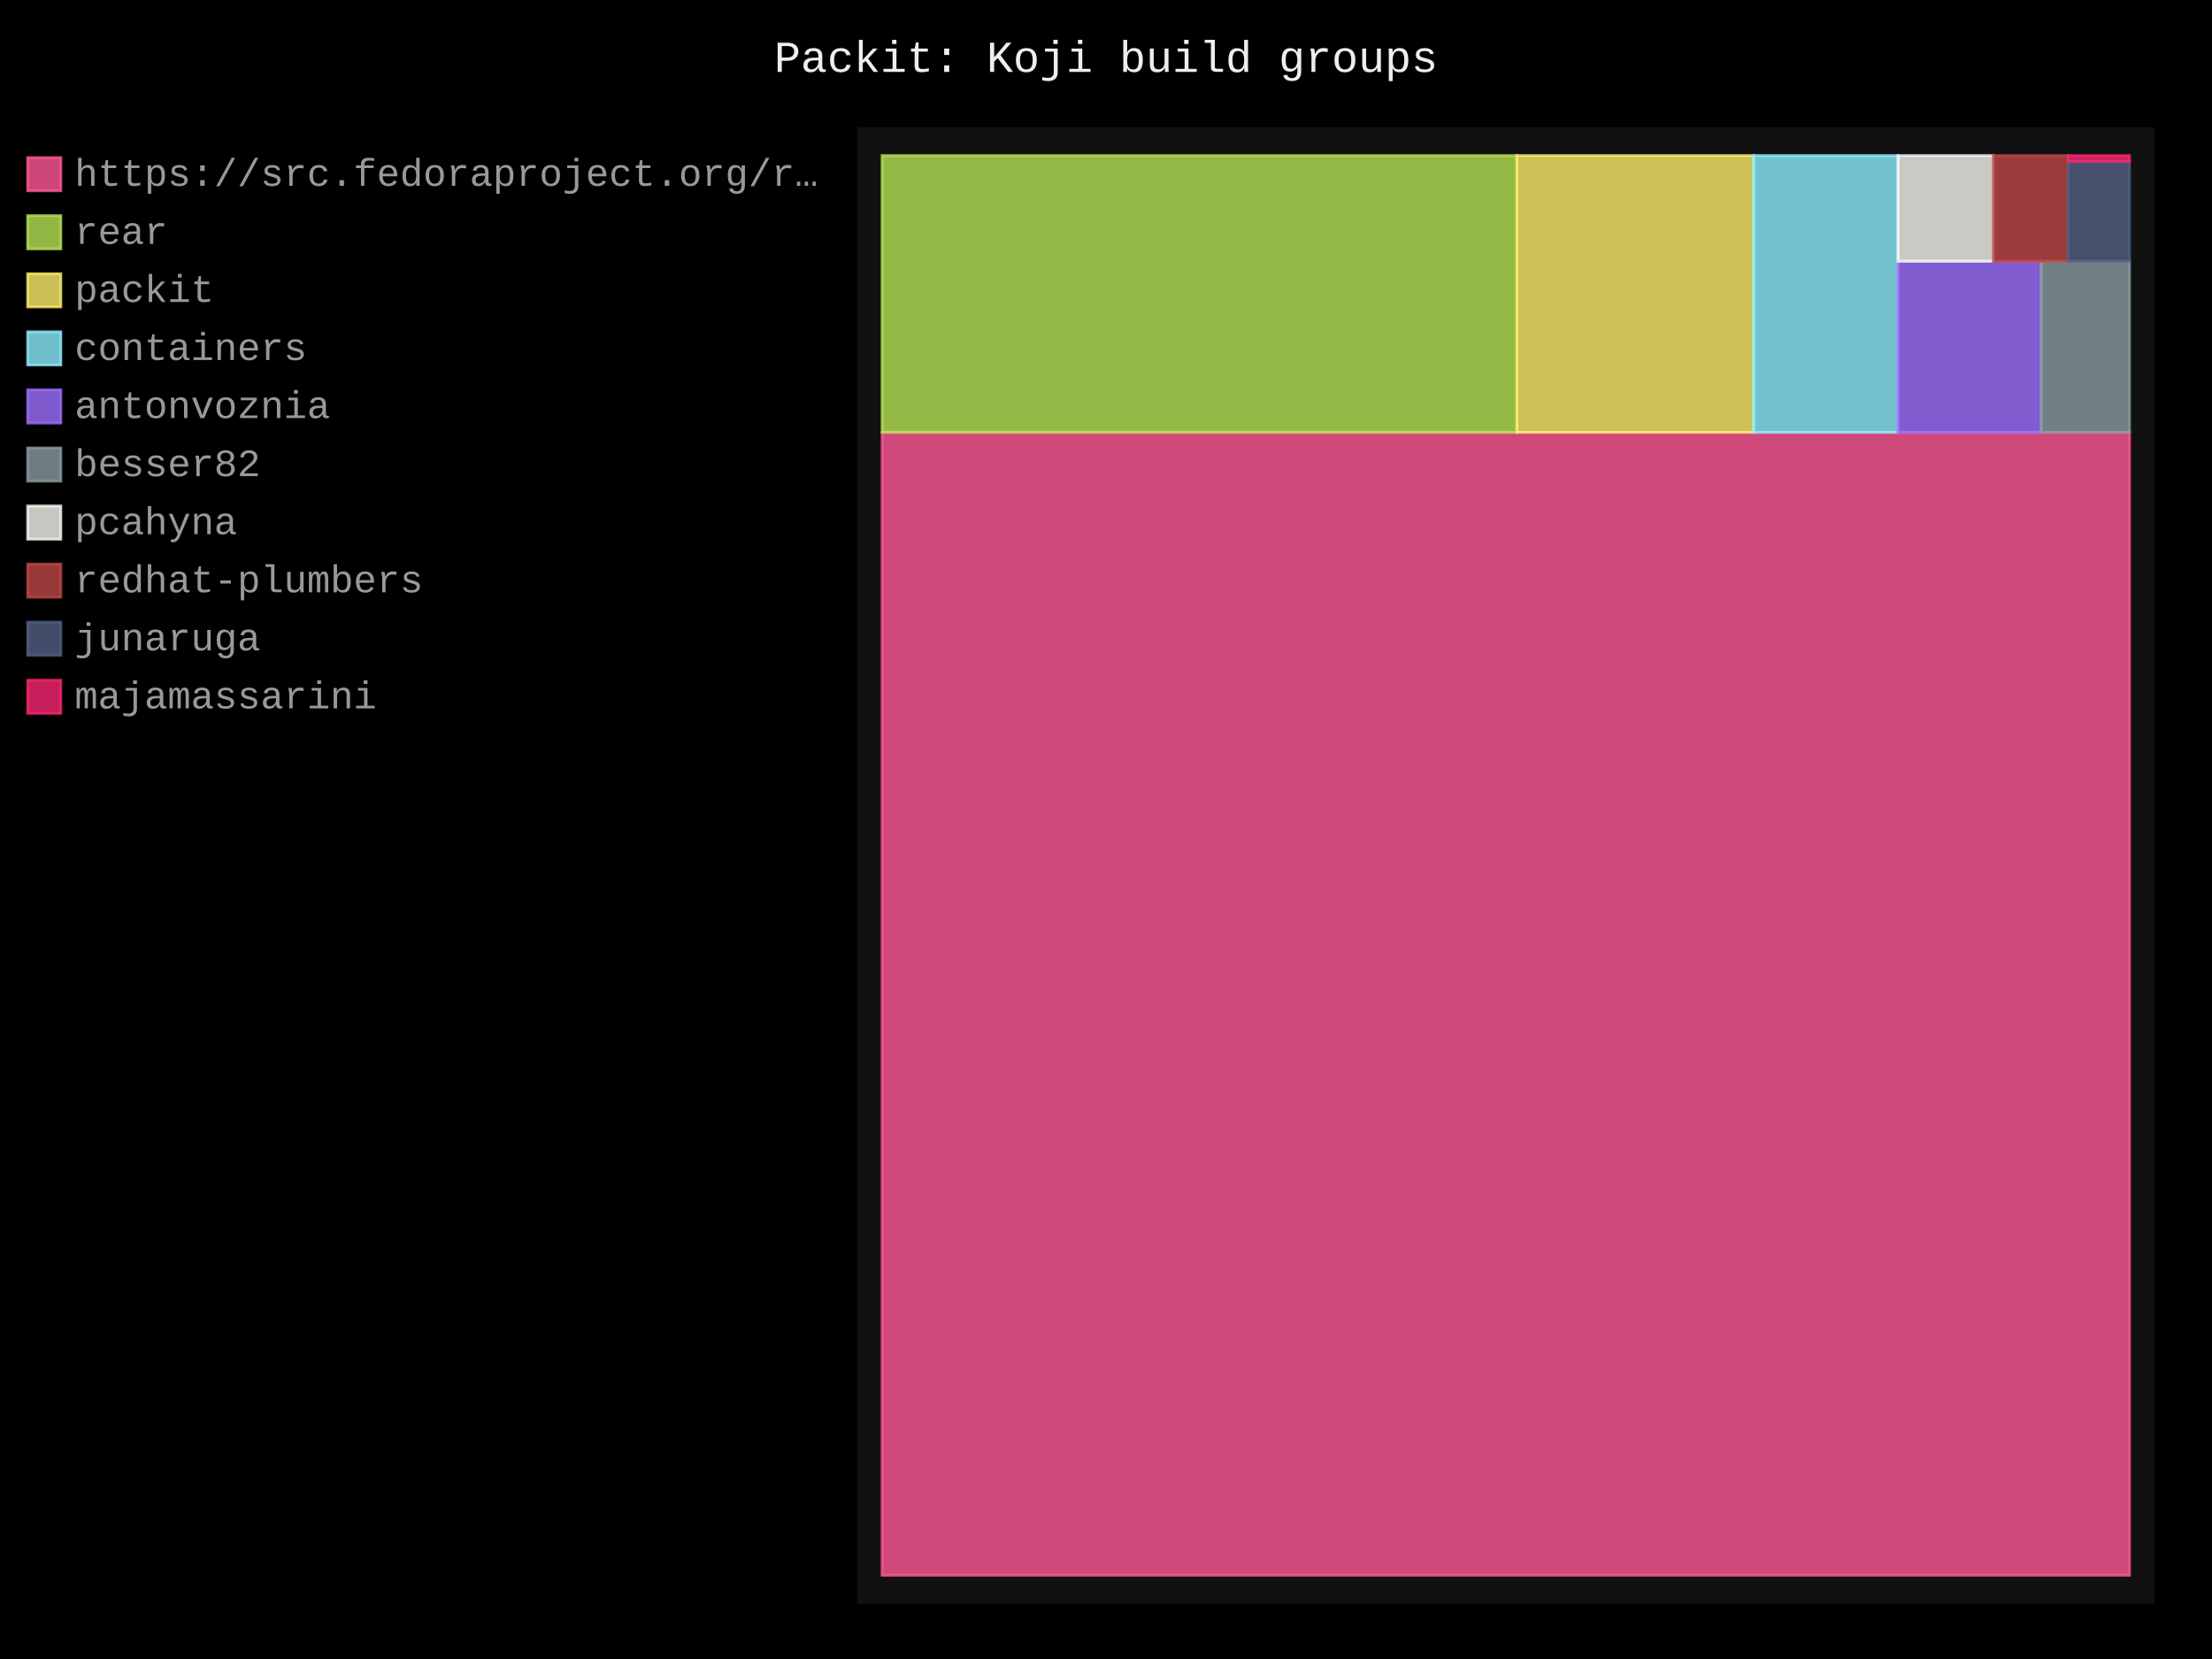
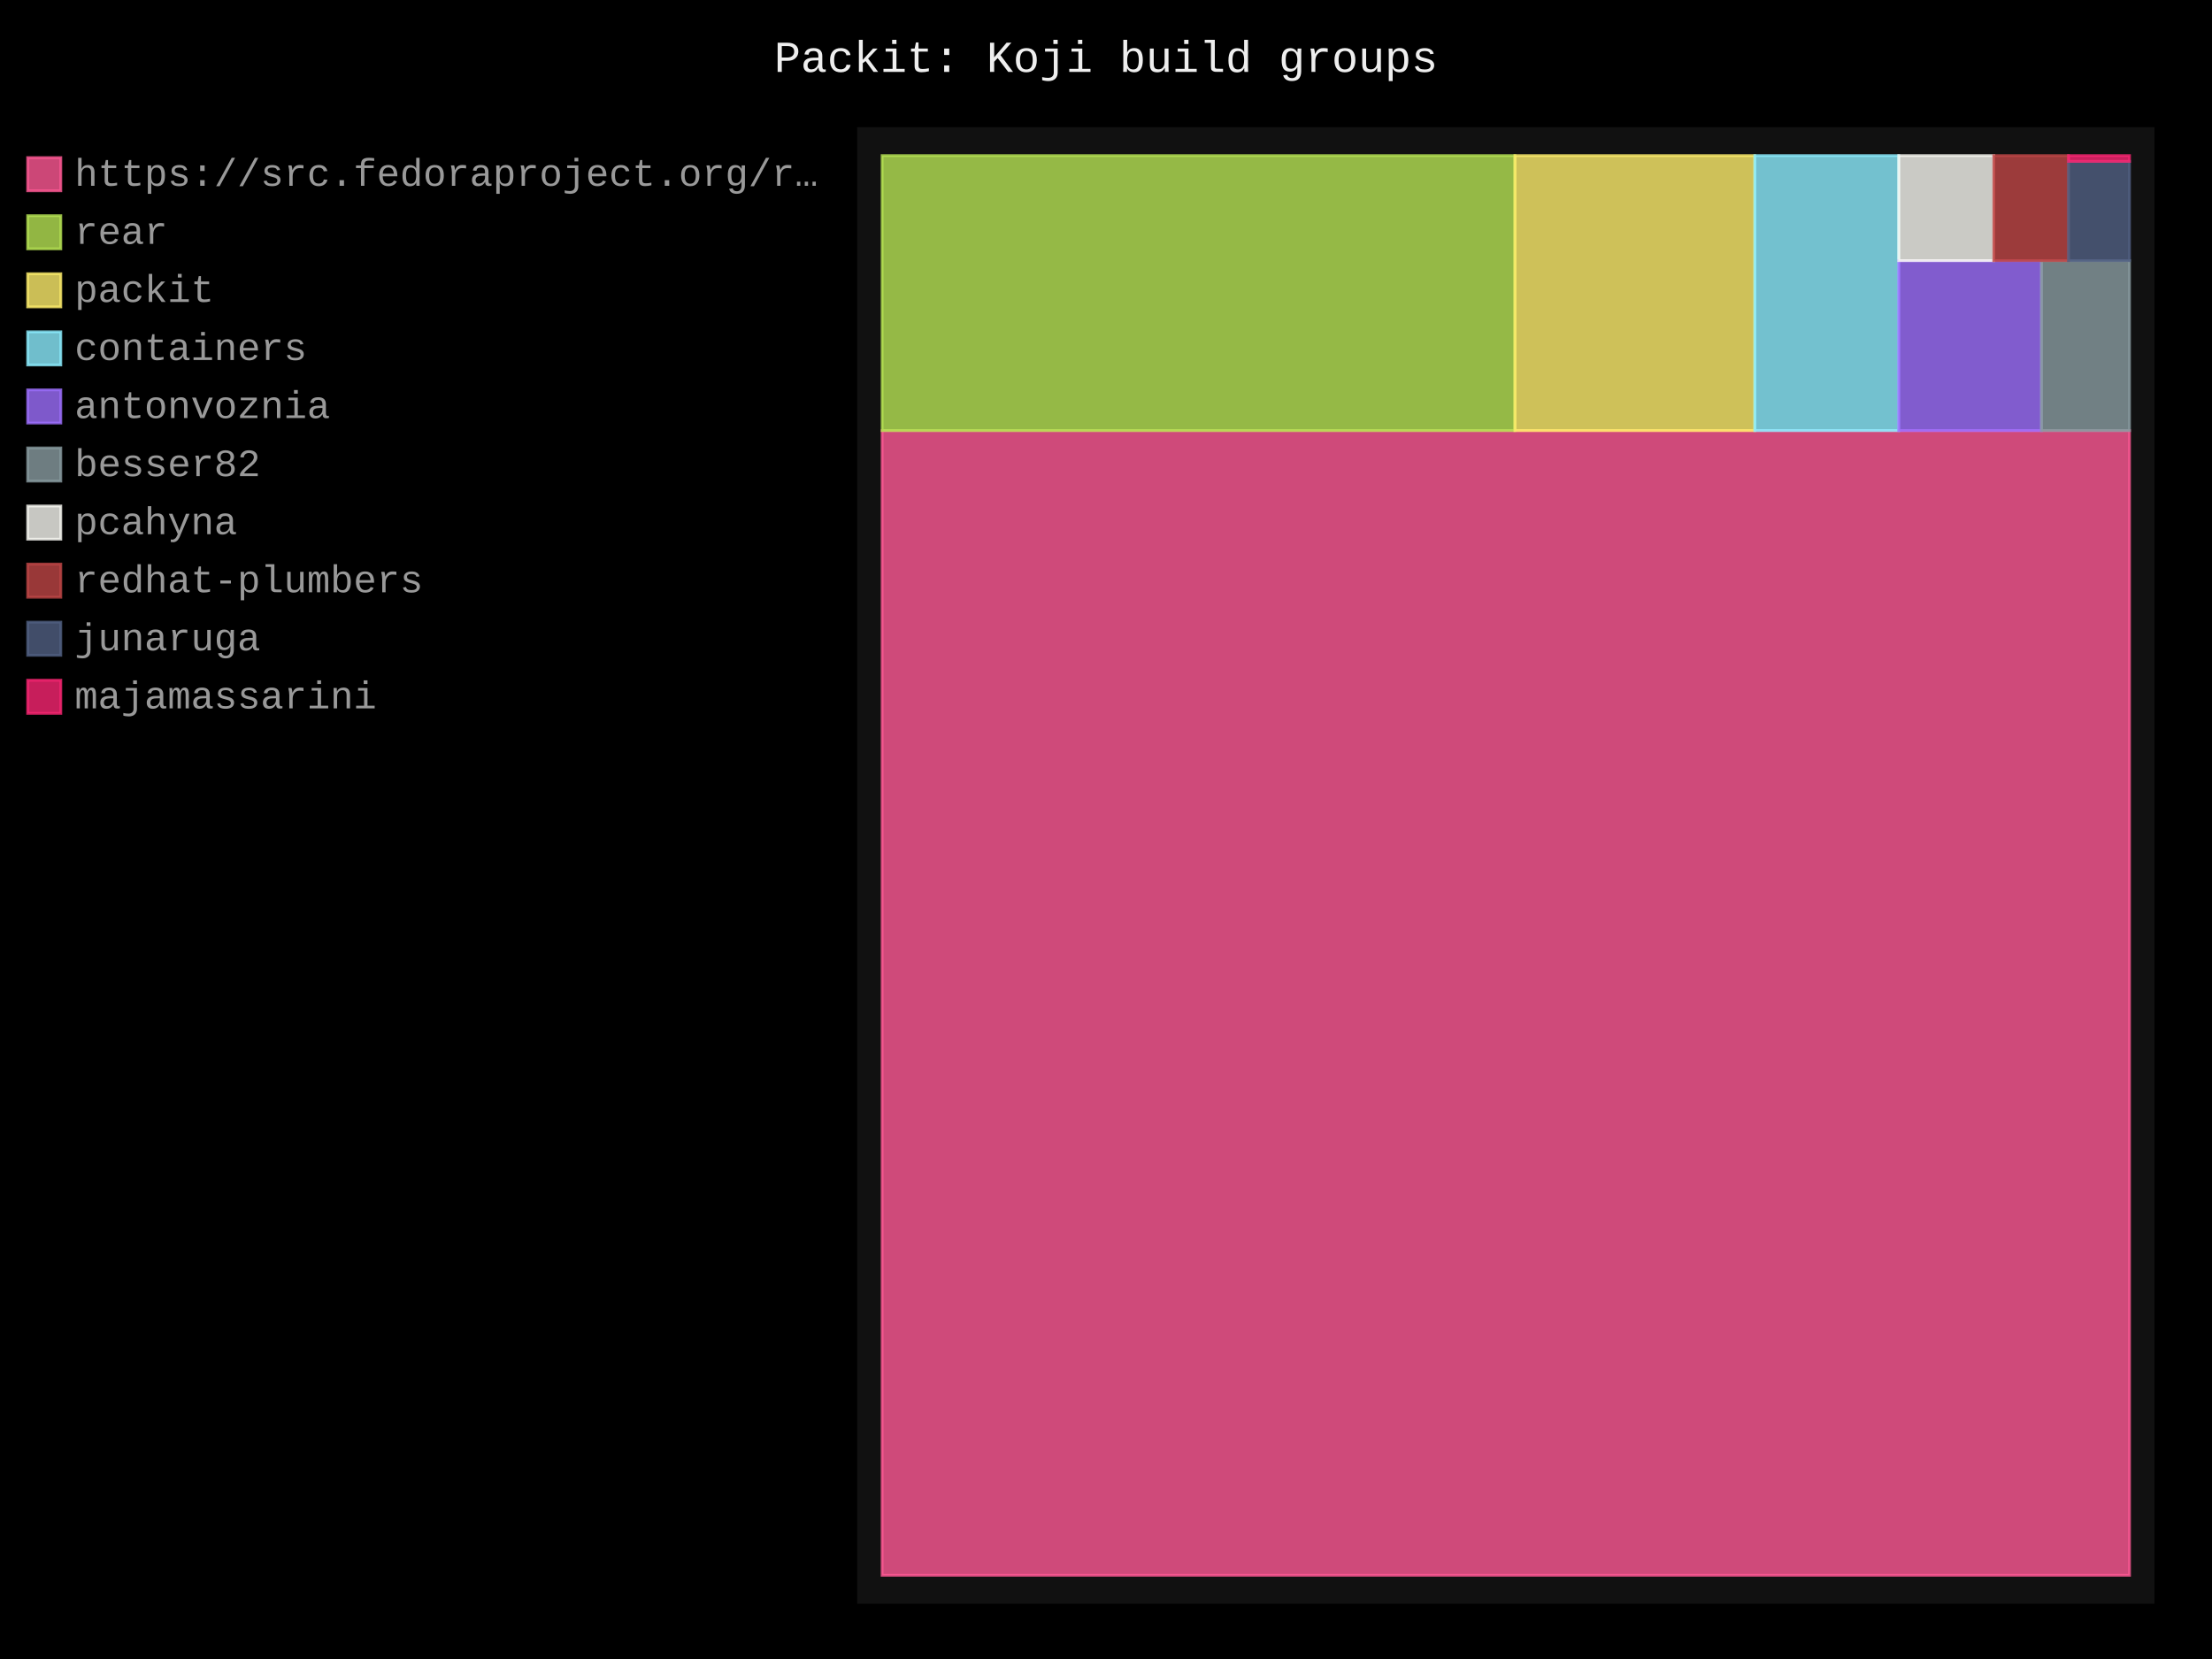
- <svg xmlns="http://www.w3.org/2000/svg" id="chart-4eb883ae-59f9-4b1d-9b41-bed8ad3c0ecb" class="pygal-chart" viewBox="0 0 800 600">
+ <svg xmlns="http://www.w3.org/2000/svg" id="chart-cb97053a-8cb3-4b03-9855-148451e03545" class="pygal-chart" viewBox="0 0 800 600">
  <defs>
-     <style type="text/css">#chart-4eb883ae-59f9-4b1d-9b41-bed8ad3c0ecb{-webkit-user-select:none;-webkit-font-smoothing:antialiased;font-family:Consolas,"Liberation Mono",Menlo,Courier,monospace}#chart-4eb883ae-59f9-4b1d-9b41-bed8ad3c0ecb .title{font-family:Consolas,"Liberation Mono",Menlo,Courier,monospace;font-size:16px}#chart-4eb883ae-59f9-4b1d-9b41-bed8ad3c0ecb .legends .legend text{font-family:Consolas,"Liberation Mono",Menlo,Courier,monospace;font-size:14px}#chart-4eb883ae-59f9-4b1d-9b41-bed8ad3c0ecb .axis text{font-family:Consolas,"Liberation Mono",Menlo,Courier,monospace;font-size:10px}#chart-4eb883ae-59f9-4b1d-9b41-bed8ad3c0ecb .axis text.major{font-family:Consolas,"Liberation Mono",Menlo,Courier,monospace;font-size:10px}#chart-4eb883ae-59f9-4b1d-9b41-bed8ad3c0ecb .text-overlay text.value{font-family:Consolas,"Liberation Mono",Menlo,Courier,monospace;font-size:16px}#chart-4eb883ae-59f9-4b1d-9b41-bed8ad3c0ecb .text-overlay text.label{font-family:Consolas,"Liberation Mono",Menlo,Courier,monospace;font-size:10px}#chart-4eb883ae-59f9-4b1d-9b41-bed8ad3c0ecb .tooltip{font-family:Consolas,"Liberation Mono",Menlo,Courier,monospace;font-size:14px}#chart-4eb883ae-59f9-4b1d-9b41-bed8ad3c0ecb text.no_data{font-family:Consolas,"Liberation Mono",Menlo,Courier,monospace;font-size:64px}
- #chart-4eb883ae-59f9-4b1d-9b41-bed8ad3c0ecb{background-color:black}#chart-4eb883ae-59f9-4b1d-9b41-bed8ad3c0ecb path,#chart-4eb883ae-59f9-4b1d-9b41-bed8ad3c0ecb line,#chart-4eb883ae-59f9-4b1d-9b41-bed8ad3c0ecb rect,#chart-4eb883ae-59f9-4b1d-9b41-bed8ad3c0ecb circle{-webkit-transition:250ms;-moz-transition:250ms;transition:250ms}#chart-4eb883ae-59f9-4b1d-9b41-bed8ad3c0ecb .graph &gt; .background{fill:black}#chart-4eb883ae-59f9-4b1d-9b41-bed8ad3c0ecb .plot &gt; .background{fill:#111}#chart-4eb883ae-59f9-4b1d-9b41-bed8ad3c0ecb .graph{fill:#999}#chart-4eb883ae-59f9-4b1d-9b41-bed8ad3c0ecb text.no_data{fill:#eee}#chart-4eb883ae-59f9-4b1d-9b41-bed8ad3c0ecb .title{fill:#eee}#chart-4eb883ae-59f9-4b1d-9b41-bed8ad3c0ecb .legends .legend text{fill:#999}#chart-4eb883ae-59f9-4b1d-9b41-bed8ad3c0ecb .legends .legend:hover text{fill:#eee}#chart-4eb883ae-59f9-4b1d-9b41-bed8ad3c0ecb .axis .line{stroke:#eee}#chart-4eb883ae-59f9-4b1d-9b41-bed8ad3c0ecb .axis .guide.line{stroke:#555}#chart-4eb883ae-59f9-4b1d-9b41-bed8ad3c0ecb .axis .major.line{stroke:#999}#chart-4eb883ae-59f9-4b1d-9b41-bed8ad3c0ecb .axis text.major{fill:#eee}#chart-4eb883ae-59f9-4b1d-9b41-bed8ad3c0ecb .axis.y .guides:hover .guide.line,#chart-4eb883ae-59f9-4b1d-9b41-bed8ad3c0ecb .line-graph .axis.x .guides:hover .guide.line,#chart-4eb883ae-59f9-4b1d-9b41-bed8ad3c0ecb .stackedline-graph .axis.x .guides:hover .guide.line,#chart-4eb883ae-59f9-4b1d-9b41-bed8ad3c0ecb .xy-graph .axis.x .guides:hover .guide.line{stroke:#eee}#chart-4eb883ae-59f9-4b1d-9b41-bed8ad3c0ecb .axis .guides:hover text{fill:#eee}#chart-4eb883ae-59f9-4b1d-9b41-bed8ad3c0ecb .reactive{fill-opacity:.8;stroke-opacity:.8;stroke-width:1}#chart-4eb883ae-59f9-4b1d-9b41-bed8ad3c0ecb .ci{stroke:#999}#chart-4eb883ae-59f9-4b1d-9b41-bed8ad3c0ecb .reactive.active,#chart-4eb883ae-59f9-4b1d-9b41-bed8ad3c0ecb .active .reactive{fill-opacity:.4;stroke-opacity:.9;stroke-width:4}#chart-4eb883ae-59f9-4b1d-9b41-bed8ad3c0ecb .ci .reactive.active{stroke-width:1.5}#chart-4eb883ae-59f9-4b1d-9b41-bed8ad3c0ecb .series text{fill:#eee}#chart-4eb883ae-59f9-4b1d-9b41-bed8ad3c0ecb .tooltip rect{fill:#111;stroke:#eee;-webkit-transition:opacity 250ms;-moz-transition:opacity 250ms;transition:opacity 250ms}#chart-4eb883ae-59f9-4b1d-9b41-bed8ad3c0ecb .tooltip .label{fill:#999}#chart-4eb883ae-59f9-4b1d-9b41-bed8ad3c0ecb .tooltip .label{fill:#999}#chart-4eb883ae-59f9-4b1d-9b41-bed8ad3c0ecb .tooltip .legend{font-size:.8em;fill:#555}#chart-4eb883ae-59f9-4b1d-9b41-bed8ad3c0ecb .tooltip .x_label{font-size:.6em;fill:#eee}#chart-4eb883ae-59f9-4b1d-9b41-bed8ad3c0ecb .tooltip .xlink{font-size:.5em;text-decoration:underline}#chart-4eb883ae-59f9-4b1d-9b41-bed8ad3c0ecb .tooltip .value{font-size:1.5em}#chart-4eb883ae-59f9-4b1d-9b41-bed8ad3c0ecb .bound{font-size:.5em}#chart-4eb883ae-59f9-4b1d-9b41-bed8ad3c0ecb .max-value{font-size:.75em;fill:#555}#chart-4eb883ae-59f9-4b1d-9b41-bed8ad3c0ecb .map-element{fill:#111;stroke:#555 !important}#chart-4eb883ae-59f9-4b1d-9b41-bed8ad3c0ecb .map-element .reactive{fill-opacity:inherit;stroke-opacity:inherit}#chart-4eb883ae-59f9-4b1d-9b41-bed8ad3c0ecb .color-0,#chart-4eb883ae-59f9-4b1d-9b41-bed8ad3c0ecb .color-0 a:visited{stroke:#ff5995;fill:#ff5995}#chart-4eb883ae-59f9-4b1d-9b41-bed8ad3c0ecb .color-1,#chart-4eb883ae-59f9-4b1d-9b41-bed8ad3c0ecb .color-1 a:visited{stroke:#b6e354;fill:#b6e354}#chart-4eb883ae-59f9-4b1d-9b41-bed8ad3c0ecb .color-2,#chart-4eb883ae-59f9-4b1d-9b41-bed8ad3c0ecb .color-2 a:visited{stroke:#feed6c;fill:#feed6c}#chart-4eb883ae-59f9-4b1d-9b41-bed8ad3c0ecb .color-3,#chart-4eb883ae-59f9-4b1d-9b41-bed8ad3c0ecb .color-3 a:visited{stroke:#8cedff;fill:#8cedff}#chart-4eb883ae-59f9-4b1d-9b41-bed8ad3c0ecb .color-4,#chart-4eb883ae-59f9-4b1d-9b41-bed8ad3c0ecb .color-4 a:visited{stroke:#9e6ffe;fill:#9e6ffe}#chart-4eb883ae-59f9-4b1d-9b41-bed8ad3c0ecb .color-5,#chart-4eb883ae-59f9-4b1d-9b41-bed8ad3c0ecb .color-5 a:visited{stroke:#899ca1;fill:#899ca1}#chart-4eb883ae-59f9-4b1d-9b41-bed8ad3c0ecb .color-6,#chart-4eb883ae-59f9-4b1d-9b41-bed8ad3c0ecb .color-6 a:visited{stroke:#f8f8f2;fill:#f8f8f2}#chart-4eb883ae-59f9-4b1d-9b41-bed8ad3c0ecb .color-7,#chart-4eb883ae-59f9-4b1d-9b41-bed8ad3c0ecb .color-7 a:visited{stroke:#bf4646;fill:#bf4646}#chart-4eb883ae-59f9-4b1d-9b41-bed8ad3c0ecb .color-8,#chart-4eb883ae-59f9-4b1d-9b41-bed8ad3c0ecb .color-8 a:visited{stroke:#516083;fill:#516083}#chart-4eb883ae-59f9-4b1d-9b41-bed8ad3c0ecb .color-9,#chart-4eb883ae-59f9-4b1d-9b41-bed8ad3c0ecb .color-9 a:visited{stroke:#f92672;fill:#f92672}#chart-4eb883ae-59f9-4b1d-9b41-bed8ad3c0ecb .text-overlay .color-0 text{fill:black}#chart-4eb883ae-59f9-4b1d-9b41-bed8ad3c0ecb .text-overlay .color-1 text{fill:black}#chart-4eb883ae-59f9-4b1d-9b41-bed8ad3c0ecb .text-overlay .color-2 text{fill:black}#chart-4eb883ae-59f9-4b1d-9b41-bed8ad3c0ecb .text-overlay .color-3 text{fill:black}#chart-4eb883ae-59f9-4b1d-9b41-bed8ad3c0ecb .text-overlay .color-4 text{fill:black}#chart-4eb883ae-59f9-4b1d-9b41-bed8ad3c0ecb .text-overlay .color-5 text{fill:black}#chart-4eb883ae-59f9-4b1d-9b41-bed8ad3c0ecb .text-overlay .color-6 text{fill:black}#chart-4eb883ae-59f9-4b1d-9b41-bed8ad3c0ecb .text-overlay .color-7 text{fill:black}#chart-4eb883ae-59f9-4b1d-9b41-bed8ad3c0ecb .text-overlay .color-8 text{fill:black}#chart-4eb883ae-59f9-4b1d-9b41-bed8ad3c0ecb .text-overlay .color-9 text{fill:black}
- #chart-4eb883ae-59f9-4b1d-9b41-bed8ad3c0ecb text.no_data{text-anchor:middle}#chart-4eb883ae-59f9-4b1d-9b41-bed8ad3c0ecb .guide.line{fill:none}#chart-4eb883ae-59f9-4b1d-9b41-bed8ad3c0ecb .centered{text-anchor:middle}#chart-4eb883ae-59f9-4b1d-9b41-bed8ad3c0ecb .title{text-anchor:middle}#chart-4eb883ae-59f9-4b1d-9b41-bed8ad3c0ecb .legends .legend text{fill-opacity:1}#chart-4eb883ae-59f9-4b1d-9b41-bed8ad3c0ecb .axis.x text{text-anchor:middle}#chart-4eb883ae-59f9-4b1d-9b41-bed8ad3c0ecb .axis.x:not(.web) text[transform]{text-anchor:start}#chart-4eb883ae-59f9-4b1d-9b41-bed8ad3c0ecb .axis.x:not(.web) text[transform].backwards{text-anchor:end}#chart-4eb883ae-59f9-4b1d-9b41-bed8ad3c0ecb .axis.y text{text-anchor:end}#chart-4eb883ae-59f9-4b1d-9b41-bed8ad3c0ecb .axis.y text[transform].backwards{text-anchor:start}#chart-4eb883ae-59f9-4b1d-9b41-bed8ad3c0ecb .axis.y2 text{text-anchor:start}#chart-4eb883ae-59f9-4b1d-9b41-bed8ad3c0ecb .axis.y2 text[transform].backwards{text-anchor:end}#chart-4eb883ae-59f9-4b1d-9b41-bed8ad3c0ecb .axis .guide.line{stroke-dasharray:4,4;stroke:black}#chart-4eb883ae-59f9-4b1d-9b41-bed8ad3c0ecb .axis .major.guide.line{stroke-dasharray:6,6;stroke:black}#chart-4eb883ae-59f9-4b1d-9b41-bed8ad3c0ecb .horizontal .axis.y .guide.line,#chart-4eb883ae-59f9-4b1d-9b41-bed8ad3c0ecb .horizontal .axis.y2 .guide.line,#chart-4eb883ae-59f9-4b1d-9b41-bed8ad3c0ecb .vertical .axis.x .guide.line{opacity:0}#chart-4eb883ae-59f9-4b1d-9b41-bed8ad3c0ecb .horizontal .axis.always_show .guide.line,#chart-4eb883ae-59f9-4b1d-9b41-bed8ad3c0ecb .vertical .axis.always_show .guide.line{opacity:1 !important}#chart-4eb883ae-59f9-4b1d-9b41-bed8ad3c0ecb .axis.y .guides:hover .guide.line,#chart-4eb883ae-59f9-4b1d-9b41-bed8ad3c0ecb .axis.y2 .guides:hover .guide.line,#chart-4eb883ae-59f9-4b1d-9b41-bed8ad3c0ecb .axis.x .guides:hover .guide.line{opacity:1}#chart-4eb883ae-59f9-4b1d-9b41-bed8ad3c0ecb .axis .guides:hover text{opacity:1}#chart-4eb883ae-59f9-4b1d-9b41-bed8ad3c0ecb .nofill{fill:none}#chart-4eb883ae-59f9-4b1d-9b41-bed8ad3c0ecb .subtle-fill{fill-opacity:.2}#chart-4eb883ae-59f9-4b1d-9b41-bed8ad3c0ecb .dot{stroke-width:1px;fill-opacity:1;stroke-opacity:1}#chart-4eb883ae-59f9-4b1d-9b41-bed8ad3c0ecb .dot.active{stroke-width:5px}#chart-4eb883ae-59f9-4b1d-9b41-bed8ad3c0ecb .dot.negative{fill:transparent}#chart-4eb883ae-59f9-4b1d-9b41-bed8ad3c0ecb text,#chart-4eb883ae-59f9-4b1d-9b41-bed8ad3c0ecb tspan{stroke:none !important}#chart-4eb883ae-59f9-4b1d-9b41-bed8ad3c0ecb .series text.active{opacity:1}#chart-4eb883ae-59f9-4b1d-9b41-bed8ad3c0ecb .tooltip rect{fill-opacity:.95;stroke-width:.5}#chart-4eb883ae-59f9-4b1d-9b41-bed8ad3c0ecb .tooltip text{fill-opacity:1}#chart-4eb883ae-59f9-4b1d-9b41-bed8ad3c0ecb .showable{visibility:hidden}#chart-4eb883ae-59f9-4b1d-9b41-bed8ad3c0ecb .showable.shown{visibility:visible}#chart-4eb883ae-59f9-4b1d-9b41-bed8ad3c0ecb .gauge-background{fill:rgba(229,229,229,1);stroke:none}#chart-4eb883ae-59f9-4b1d-9b41-bed8ad3c0ecb .bg-lines{stroke:black;stroke-width:2px}</style>
+     <style type="text/css">#chart-cb97053a-8cb3-4b03-9855-148451e03545{-webkit-user-select:none;-webkit-font-smoothing:antialiased;font-family:Consolas,"Liberation Mono",Menlo,Courier,monospace}#chart-cb97053a-8cb3-4b03-9855-148451e03545 .title{font-family:Consolas,"Liberation Mono",Menlo,Courier,monospace;font-size:16px}#chart-cb97053a-8cb3-4b03-9855-148451e03545 .legends .legend text{font-family:Consolas,"Liberation Mono",Menlo,Courier,monospace;font-size:14px}#chart-cb97053a-8cb3-4b03-9855-148451e03545 .axis text{font-family:Consolas,"Liberation Mono",Menlo,Courier,monospace;font-size:10px}#chart-cb97053a-8cb3-4b03-9855-148451e03545 .axis text.major{font-family:Consolas,"Liberation Mono",Menlo,Courier,monospace;font-size:10px}#chart-cb97053a-8cb3-4b03-9855-148451e03545 .text-overlay text.value{font-family:Consolas,"Liberation Mono",Menlo,Courier,monospace;font-size:16px}#chart-cb97053a-8cb3-4b03-9855-148451e03545 .text-overlay text.label{font-family:Consolas,"Liberation Mono",Menlo,Courier,monospace;font-size:10px}#chart-cb97053a-8cb3-4b03-9855-148451e03545 .tooltip{font-family:Consolas,"Liberation Mono",Menlo,Courier,monospace;font-size:14px}#chart-cb97053a-8cb3-4b03-9855-148451e03545 text.no_data{font-family:Consolas,"Liberation Mono",Menlo,Courier,monospace;font-size:64px}
+ #chart-cb97053a-8cb3-4b03-9855-148451e03545{background-color:black}#chart-cb97053a-8cb3-4b03-9855-148451e03545 path,#chart-cb97053a-8cb3-4b03-9855-148451e03545 line,#chart-cb97053a-8cb3-4b03-9855-148451e03545 rect,#chart-cb97053a-8cb3-4b03-9855-148451e03545 circle{-webkit-transition:250ms;-moz-transition:250ms;transition:250ms}#chart-cb97053a-8cb3-4b03-9855-148451e03545 .graph &gt; .background{fill:black}#chart-cb97053a-8cb3-4b03-9855-148451e03545 .plot &gt; .background{fill:#111}#chart-cb97053a-8cb3-4b03-9855-148451e03545 .graph{fill:#999}#chart-cb97053a-8cb3-4b03-9855-148451e03545 text.no_data{fill:#eee}#chart-cb97053a-8cb3-4b03-9855-148451e03545 .title{fill:#eee}#chart-cb97053a-8cb3-4b03-9855-148451e03545 .legends .legend text{fill:#999}#chart-cb97053a-8cb3-4b03-9855-148451e03545 .legends .legend:hover text{fill:#eee}#chart-cb97053a-8cb3-4b03-9855-148451e03545 .axis .line{stroke:#eee}#chart-cb97053a-8cb3-4b03-9855-148451e03545 .axis .guide.line{stroke:#555}#chart-cb97053a-8cb3-4b03-9855-148451e03545 .axis .major.line{stroke:#999}#chart-cb97053a-8cb3-4b03-9855-148451e03545 .axis text.major{fill:#eee}#chart-cb97053a-8cb3-4b03-9855-148451e03545 .axis.y .guides:hover .guide.line,#chart-cb97053a-8cb3-4b03-9855-148451e03545 .line-graph .axis.x .guides:hover .guide.line,#chart-cb97053a-8cb3-4b03-9855-148451e03545 .stackedline-graph .axis.x .guides:hover .guide.line,#chart-cb97053a-8cb3-4b03-9855-148451e03545 .xy-graph .axis.x .guides:hover .guide.line{stroke:#eee}#chart-cb97053a-8cb3-4b03-9855-148451e03545 .axis .guides:hover text{fill:#eee}#chart-cb97053a-8cb3-4b03-9855-148451e03545 .reactive{fill-opacity:.8;stroke-opacity:.8;stroke-width:1}#chart-cb97053a-8cb3-4b03-9855-148451e03545 .ci{stroke:#999}#chart-cb97053a-8cb3-4b03-9855-148451e03545 .reactive.active,#chart-cb97053a-8cb3-4b03-9855-148451e03545 .active .reactive{fill-opacity:.4;stroke-opacity:.9;stroke-width:4}#chart-cb97053a-8cb3-4b03-9855-148451e03545 .ci .reactive.active{stroke-width:1.5}#chart-cb97053a-8cb3-4b03-9855-148451e03545 .series text{fill:#eee}#chart-cb97053a-8cb3-4b03-9855-148451e03545 .tooltip rect{fill:#111;stroke:#eee;-webkit-transition:opacity 250ms;-moz-transition:opacity 250ms;transition:opacity 250ms}#chart-cb97053a-8cb3-4b03-9855-148451e03545 .tooltip .label{fill:#999}#chart-cb97053a-8cb3-4b03-9855-148451e03545 .tooltip .label{fill:#999}#chart-cb97053a-8cb3-4b03-9855-148451e03545 .tooltip .legend{font-size:.8em;fill:#555}#chart-cb97053a-8cb3-4b03-9855-148451e03545 .tooltip .x_label{font-size:.6em;fill:#eee}#chart-cb97053a-8cb3-4b03-9855-148451e03545 .tooltip .xlink{font-size:.5em;text-decoration:underline}#chart-cb97053a-8cb3-4b03-9855-148451e03545 .tooltip .value{font-size:1.5em}#chart-cb97053a-8cb3-4b03-9855-148451e03545 .bound{font-size:.5em}#chart-cb97053a-8cb3-4b03-9855-148451e03545 .max-value{font-size:.75em;fill:#555}#chart-cb97053a-8cb3-4b03-9855-148451e03545 .map-element{fill:#111;stroke:#555 !important}#chart-cb97053a-8cb3-4b03-9855-148451e03545 .map-element .reactive{fill-opacity:inherit;stroke-opacity:inherit}#chart-cb97053a-8cb3-4b03-9855-148451e03545 .color-0,#chart-cb97053a-8cb3-4b03-9855-148451e03545 .color-0 a:visited{stroke:#ff5995;fill:#ff5995}#chart-cb97053a-8cb3-4b03-9855-148451e03545 .color-1,#chart-cb97053a-8cb3-4b03-9855-148451e03545 .color-1 a:visited{stroke:#b6e354;fill:#b6e354}#chart-cb97053a-8cb3-4b03-9855-148451e03545 .color-2,#chart-cb97053a-8cb3-4b03-9855-148451e03545 .color-2 a:visited{stroke:#feed6c;fill:#feed6c}#chart-cb97053a-8cb3-4b03-9855-148451e03545 .color-3,#chart-cb97053a-8cb3-4b03-9855-148451e03545 .color-3 a:visited{stroke:#8cedff;fill:#8cedff}#chart-cb97053a-8cb3-4b03-9855-148451e03545 .color-4,#chart-cb97053a-8cb3-4b03-9855-148451e03545 .color-4 a:visited{stroke:#9e6ffe;fill:#9e6ffe}#chart-cb97053a-8cb3-4b03-9855-148451e03545 .color-5,#chart-cb97053a-8cb3-4b03-9855-148451e03545 .color-5 a:visited{stroke:#899ca1;fill:#899ca1}#chart-cb97053a-8cb3-4b03-9855-148451e03545 .color-6,#chart-cb97053a-8cb3-4b03-9855-148451e03545 .color-6 a:visited{stroke:#f8f8f2;fill:#f8f8f2}#chart-cb97053a-8cb3-4b03-9855-148451e03545 .color-7,#chart-cb97053a-8cb3-4b03-9855-148451e03545 .color-7 a:visited{stroke:#bf4646;fill:#bf4646}#chart-cb97053a-8cb3-4b03-9855-148451e03545 .color-8,#chart-cb97053a-8cb3-4b03-9855-148451e03545 .color-8 a:visited{stroke:#516083;fill:#516083}#chart-cb97053a-8cb3-4b03-9855-148451e03545 .color-9,#chart-cb97053a-8cb3-4b03-9855-148451e03545 .color-9 a:visited{stroke:#f92672;fill:#f92672}#chart-cb97053a-8cb3-4b03-9855-148451e03545 .text-overlay .color-0 text{fill:black}#chart-cb97053a-8cb3-4b03-9855-148451e03545 .text-overlay .color-1 text{fill:black}#chart-cb97053a-8cb3-4b03-9855-148451e03545 .text-overlay .color-2 text{fill:black}#chart-cb97053a-8cb3-4b03-9855-148451e03545 .text-overlay .color-3 text{fill:black}#chart-cb97053a-8cb3-4b03-9855-148451e03545 .text-overlay .color-4 text{fill:black}#chart-cb97053a-8cb3-4b03-9855-148451e03545 .text-overlay .color-5 text{fill:black}#chart-cb97053a-8cb3-4b03-9855-148451e03545 .text-overlay .color-6 text{fill:black}#chart-cb97053a-8cb3-4b03-9855-148451e03545 .text-overlay .color-7 text{fill:black}#chart-cb97053a-8cb3-4b03-9855-148451e03545 .text-overlay .color-8 text{fill:black}#chart-cb97053a-8cb3-4b03-9855-148451e03545 .text-overlay .color-9 text{fill:black}
+ #chart-cb97053a-8cb3-4b03-9855-148451e03545 text.no_data{text-anchor:middle}#chart-cb97053a-8cb3-4b03-9855-148451e03545 .guide.line{fill:none}#chart-cb97053a-8cb3-4b03-9855-148451e03545 .centered{text-anchor:middle}#chart-cb97053a-8cb3-4b03-9855-148451e03545 .title{text-anchor:middle}#chart-cb97053a-8cb3-4b03-9855-148451e03545 .legends .legend text{fill-opacity:1}#chart-cb97053a-8cb3-4b03-9855-148451e03545 .axis.x text{text-anchor:middle}#chart-cb97053a-8cb3-4b03-9855-148451e03545 .axis.x:not(.web) text[transform]{text-anchor:start}#chart-cb97053a-8cb3-4b03-9855-148451e03545 .axis.x:not(.web) text[transform].backwards{text-anchor:end}#chart-cb97053a-8cb3-4b03-9855-148451e03545 .axis.y text{text-anchor:end}#chart-cb97053a-8cb3-4b03-9855-148451e03545 .axis.y text[transform].backwards{text-anchor:start}#chart-cb97053a-8cb3-4b03-9855-148451e03545 .axis.y2 text{text-anchor:start}#chart-cb97053a-8cb3-4b03-9855-148451e03545 .axis.y2 text[transform].backwards{text-anchor:end}#chart-cb97053a-8cb3-4b03-9855-148451e03545 .axis .guide.line{stroke-dasharray:4,4;stroke:black}#chart-cb97053a-8cb3-4b03-9855-148451e03545 .axis .major.guide.line{stroke-dasharray:6,6;stroke:black}#chart-cb97053a-8cb3-4b03-9855-148451e03545 .horizontal .axis.y .guide.line,#chart-cb97053a-8cb3-4b03-9855-148451e03545 .horizontal .axis.y2 .guide.line,#chart-cb97053a-8cb3-4b03-9855-148451e03545 .vertical .axis.x .guide.line{opacity:0}#chart-cb97053a-8cb3-4b03-9855-148451e03545 .horizontal .axis.always_show .guide.line,#chart-cb97053a-8cb3-4b03-9855-148451e03545 .vertical .axis.always_show .guide.line{opacity:1 !important}#chart-cb97053a-8cb3-4b03-9855-148451e03545 .axis.y .guides:hover .guide.line,#chart-cb97053a-8cb3-4b03-9855-148451e03545 .axis.y2 .guides:hover .guide.line,#chart-cb97053a-8cb3-4b03-9855-148451e03545 .axis.x .guides:hover .guide.line{opacity:1}#chart-cb97053a-8cb3-4b03-9855-148451e03545 .axis .guides:hover text{opacity:1}#chart-cb97053a-8cb3-4b03-9855-148451e03545 .nofill{fill:none}#chart-cb97053a-8cb3-4b03-9855-148451e03545 .subtle-fill{fill-opacity:.2}#chart-cb97053a-8cb3-4b03-9855-148451e03545 .dot{stroke-width:1px;fill-opacity:1;stroke-opacity:1}#chart-cb97053a-8cb3-4b03-9855-148451e03545 .dot.active{stroke-width:5px}#chart-cb97053a-8cb3-4b03-9855-148451e03545 .dot.negative{fill:transparent}#chart-cb97053a-8cb3-4b03-9855-148451e03545 text,#chart-cb97053a-8cb3-4b03-9855-148451e03545 tspan{stroke:none !important}#chart-cb97053a-8cb3-4b03-9855-148451e03545 .series text.active{opacity:1}#chart-cb97053a-8cb3-4b03-9855-148451e03545 .tooltip rect{fill-opacity:.95;stroke-width:.5}#chart-cb97053a-8cb3-4b03-9855-148451e03545 .tooltip text{fill-opacity:1}#chart-cb97053a-8cb3-4b03-9855-148451e03545 .showable{visibility:hidden}#chart-cb97053a-8cb3-4b03-9855-148451e03545 .showable.shown{visibility:visible}#chart-cb97053a-8cb3-4b03-9855-148451e03545 .gauge-background{fill:rgba(229,229,229,1);stroke:none}#chart-cb97053a-8cb3-4b03-9855-148451e03545 .bg-lines{stroke:black;stroke-width:2px}</style>
  </defs>
  <g class="graph treemap-graph vertical">
    <rect x="0" y="0" width="800" height="600" class="background" />
    <g transform="translate(310, 46)" class="plot">
      <rect x="0" y="0" width="469.2" height="534" class="background" />
      <g class="series serie-0 color-0">
        <g class="rects">
          <g class="rect">
-             <rect x="9.023" y="110.352" width="451.154" height="413.378" class="rect reactive tooltip-trigger" />
+             <rect x="9.023" y="109.736" width="451.154" height="413.995" class="rect reactive tooltip-trigger" />
          </g>
        </g>
      </g>
      <g class="series serie-1 color-1">
        <g class="rects">
          <g class="rect">
-             <rect x="9.023" y="10.269" width="229.576" height="100.083" class="rect reactive tooltip-trigger" />
+             <rect x="9.023" y="10.269" width="228.86" height="99.466" class="rect reactive tooltip-trigger" />
          </g>
        </g>
      </g>
      <g class="series serie-2 color-2">
        <g class="rects">
          <g class="rect">
-             <rect x="238.599" y="10.269" width="85.62" height="100.083" class="rect reactive tooltip-trigger" />
+             <rect x="237.883" y="10.269" width="86.76" height="99.466" class="rect reactive tooltip-trigger" />
          </g>
        </g>
      </g>
      <g class="series serie-3 color-3">
        <g class="rects">
          <g class="rect">
-             <rect x="324.219" y="10.269" width="52.219" height="100.083" class="rect reactive tooltip-trigger" />
+             <rect x="324.643" y="10.269" width="52.056" height="99.466" class="rect reactive tooltip-trigger" />
          </g>
        </g>
      </g>
      <g class="series serie-4 color-4">
        <g class="rects">
          <g class="rect">
-             <rect x="376.438" y="48.503" width="51.766" height="61.849" class="rect reactive tooltip-trigger" />
+             <rect x="376.699" y="48.268" width="51.604" height="61.468" class="rect reactive tooltip-trigger" />
          </g>
        </g>
      </g>
      <g class="series serie-5 color-5">
        <g class="rects">
          <g class="rect">
-             <rect x="428.204" y="48.503" width="31.973" height="61.849" class="rect reactive tooltip-trigger" />
+             <rect x="428.304" y="48.268" width="31.873" height="61.468" class="rect reactive tooltip-trigger" />
          </g>
        </g>
      </g>
      <g class="series serie-6 color-6">
        <g class="rects">
          <g class="rect">
-             <rect x="376.438" y="10.269" width="34.481" height="38.234" class="rect reactive tooltip-trigger" />
+             <rect x="376.699" y="10.269" width="34.373" height="37.998" class="rect reactive tooltip-trigger" />
          </g>
        </g>
      </g>
      <g class="series serie-7 color-7">
        <g class="rects">
          <g class="rect">
-             <rect x="410.919" y="10.269" width="27.092" height="38.234" class="rect reactive tooltip-trigger" />
+             <rect x="411.072" y="10.269" width="27.007" height="37.998" class="rect reactive tooltip-trigger" />
          </g>
        </g>
      </g>
      <g class="series serie-8 color-8">
        <g class="rects">
          <g class="rect">
-             <rect x="438.011" y="12.393" width="22.166" height="36.11" class="rect reactive tooltip-trigger" />
+             <rect x="438.08" y="12.38" width="22.097" height="35.887" class="rect reactive tooltip-trigger" />
          </g>
        </g>
      </g>
      <g class="series serie-9 color-9">
        <g class="rects">
          <g class="rect">
-             <rect x="438.011" y="10.269" width="22.166" height="2.124" class="rect reactive tooltip-trigger" />
+             <rect x="438.08" y="10.269" width="22.097" height="2.111" class="rect reactive tooltip-trigger" />
          </g>
        </g>
      </g>
    </g>
    <g class="titles">
      <text x="400.0" y="26" class="title plot_title">Packit: Koji build groups</text>
    </g>
    <g transform="translate(310, 46)" class="plot overlay">
      <g class="series serie-0 color-0" />
      <g class="series serie-1 color-1" />
      <g class="series serie-2 color-2" />
      <g class="series serie-3 color-3" />
      <g class="series serie-4 color-4" />
      <g class="series serie-5 color-5" />
      <g class="series serie-6 color-6" />
      <g class="series serie-7 color-7" />
      <g class="series serie-8 color-8" />
      <g class="series serie-9 color-9" />
    </g>
    <g transform="translate(310, 46)" class="plot text-overlay">
      <g class="series serie-0 color-0" />
      <g class="series serie-1 color-1" />
      <g class="series serie-2 color-2" />
      <g class="series serie-3 color-3" />
      <g class="series serie-4 color-4" />
      <g class="series serie-5 color-5" />
      <g class="series serie-6 color-6" />
      <g class="series serie-7 color-7" />
      <g class="series serie-8 color-8" />
      <g class="series serie-9 color-9" />
    </g>
    <g transform="translate(310, 46)" class="plot tooltip-overlay">
      <g transform="translate(0 0)" style="opacity: 0" class="tooltip">
        <rect rx="0" ry="0" width="0" height="0" class="tooltip-box" />
        <g class="text" />
      </g>
    </g>
    <g transform="translate(10, 56)" class="legends">
      <g id="activate-serie-0" class="legend reactive activate-serie">
        <rect x="0.0" y="1.0" width="12" height="12" class="color-0 reactive" />
        <text x="17.0" y="11.2">https://src.fedoraproject.org/r…</text>
      </g>
      <g id="activate-serie-1" class="legend reactive activate-serie">
        <rect x="0.0" y="22.0" width="12" height="12" class="color-1 reactive" />
        <text x="17.0" y="32.2">rear</text>
      </g>
      <g id="activate-serie-2" class="legend reactive activate-serie">
        <rect x="0.0" y="43.0" width="12" height="12" class="color-2 reactive" />
        <text x="17.0" y="53.2">packit</text>
      </g>
      <g id="activate-serie-3" class="legend reactive activate-serie">
        <rect x="0.0" y="64.0" width="12" height="12" class="color-3 reactive" />
        <text x="17.0" y="74.2">containers</text>
      </g>
      <g id="activate-serie-4" class="legend reactive activate-serie">
        <rect x="0.0" y="85.0" width="12" height="12" class="color-4 reactive" />
        <text x="17.0" y="95.2">antonvoznia</text>
      </g>
      <g id="activate-serie-5" class="legend reactive activate-serie">
        <rect x="0.0" y="106.0" width="12" height="12" class="color-5 reactive" />
        <text x="17.0" y="116.2">besser82</text>
      </g>
      <g id="activate-serie-6" class="legend reactive activate-serie">
        <rect x="0.0" y="127.0" width="12" height="12" class="color-6 reactive" />
        <text x="17.0" y="137.2">pcahyna</text>
      </g>
      <g id="activate-serie-7" class="legend reactive activate-serie">
        <rect x="0.0" y="148.0" width="12" height="12" class="color-7 reactive" />
        <text x="17.0" y="158.2">redhat-plumbers</text>
      </g>
      <g id="activate-serie-8" class="legend reactive activate-serie">
        <rect x="0.0" y="169.0" width="12" height="12" class="color-8 reactive" />
        <text x="17.0" y="179.2">junaruga</text>
      </g>
      <g id="activate-serie-9" class="legend reactive activate-serie">
        <rect x="0.0" y="190.0" width="12" height="12" class="color-9 reactive" />
        <text x="17.0" y="200.2">majamassarini</text>
      </g>
    </g>
    <g transform="translate(790, 56)" class="legends" />
  </g>
</svg>
